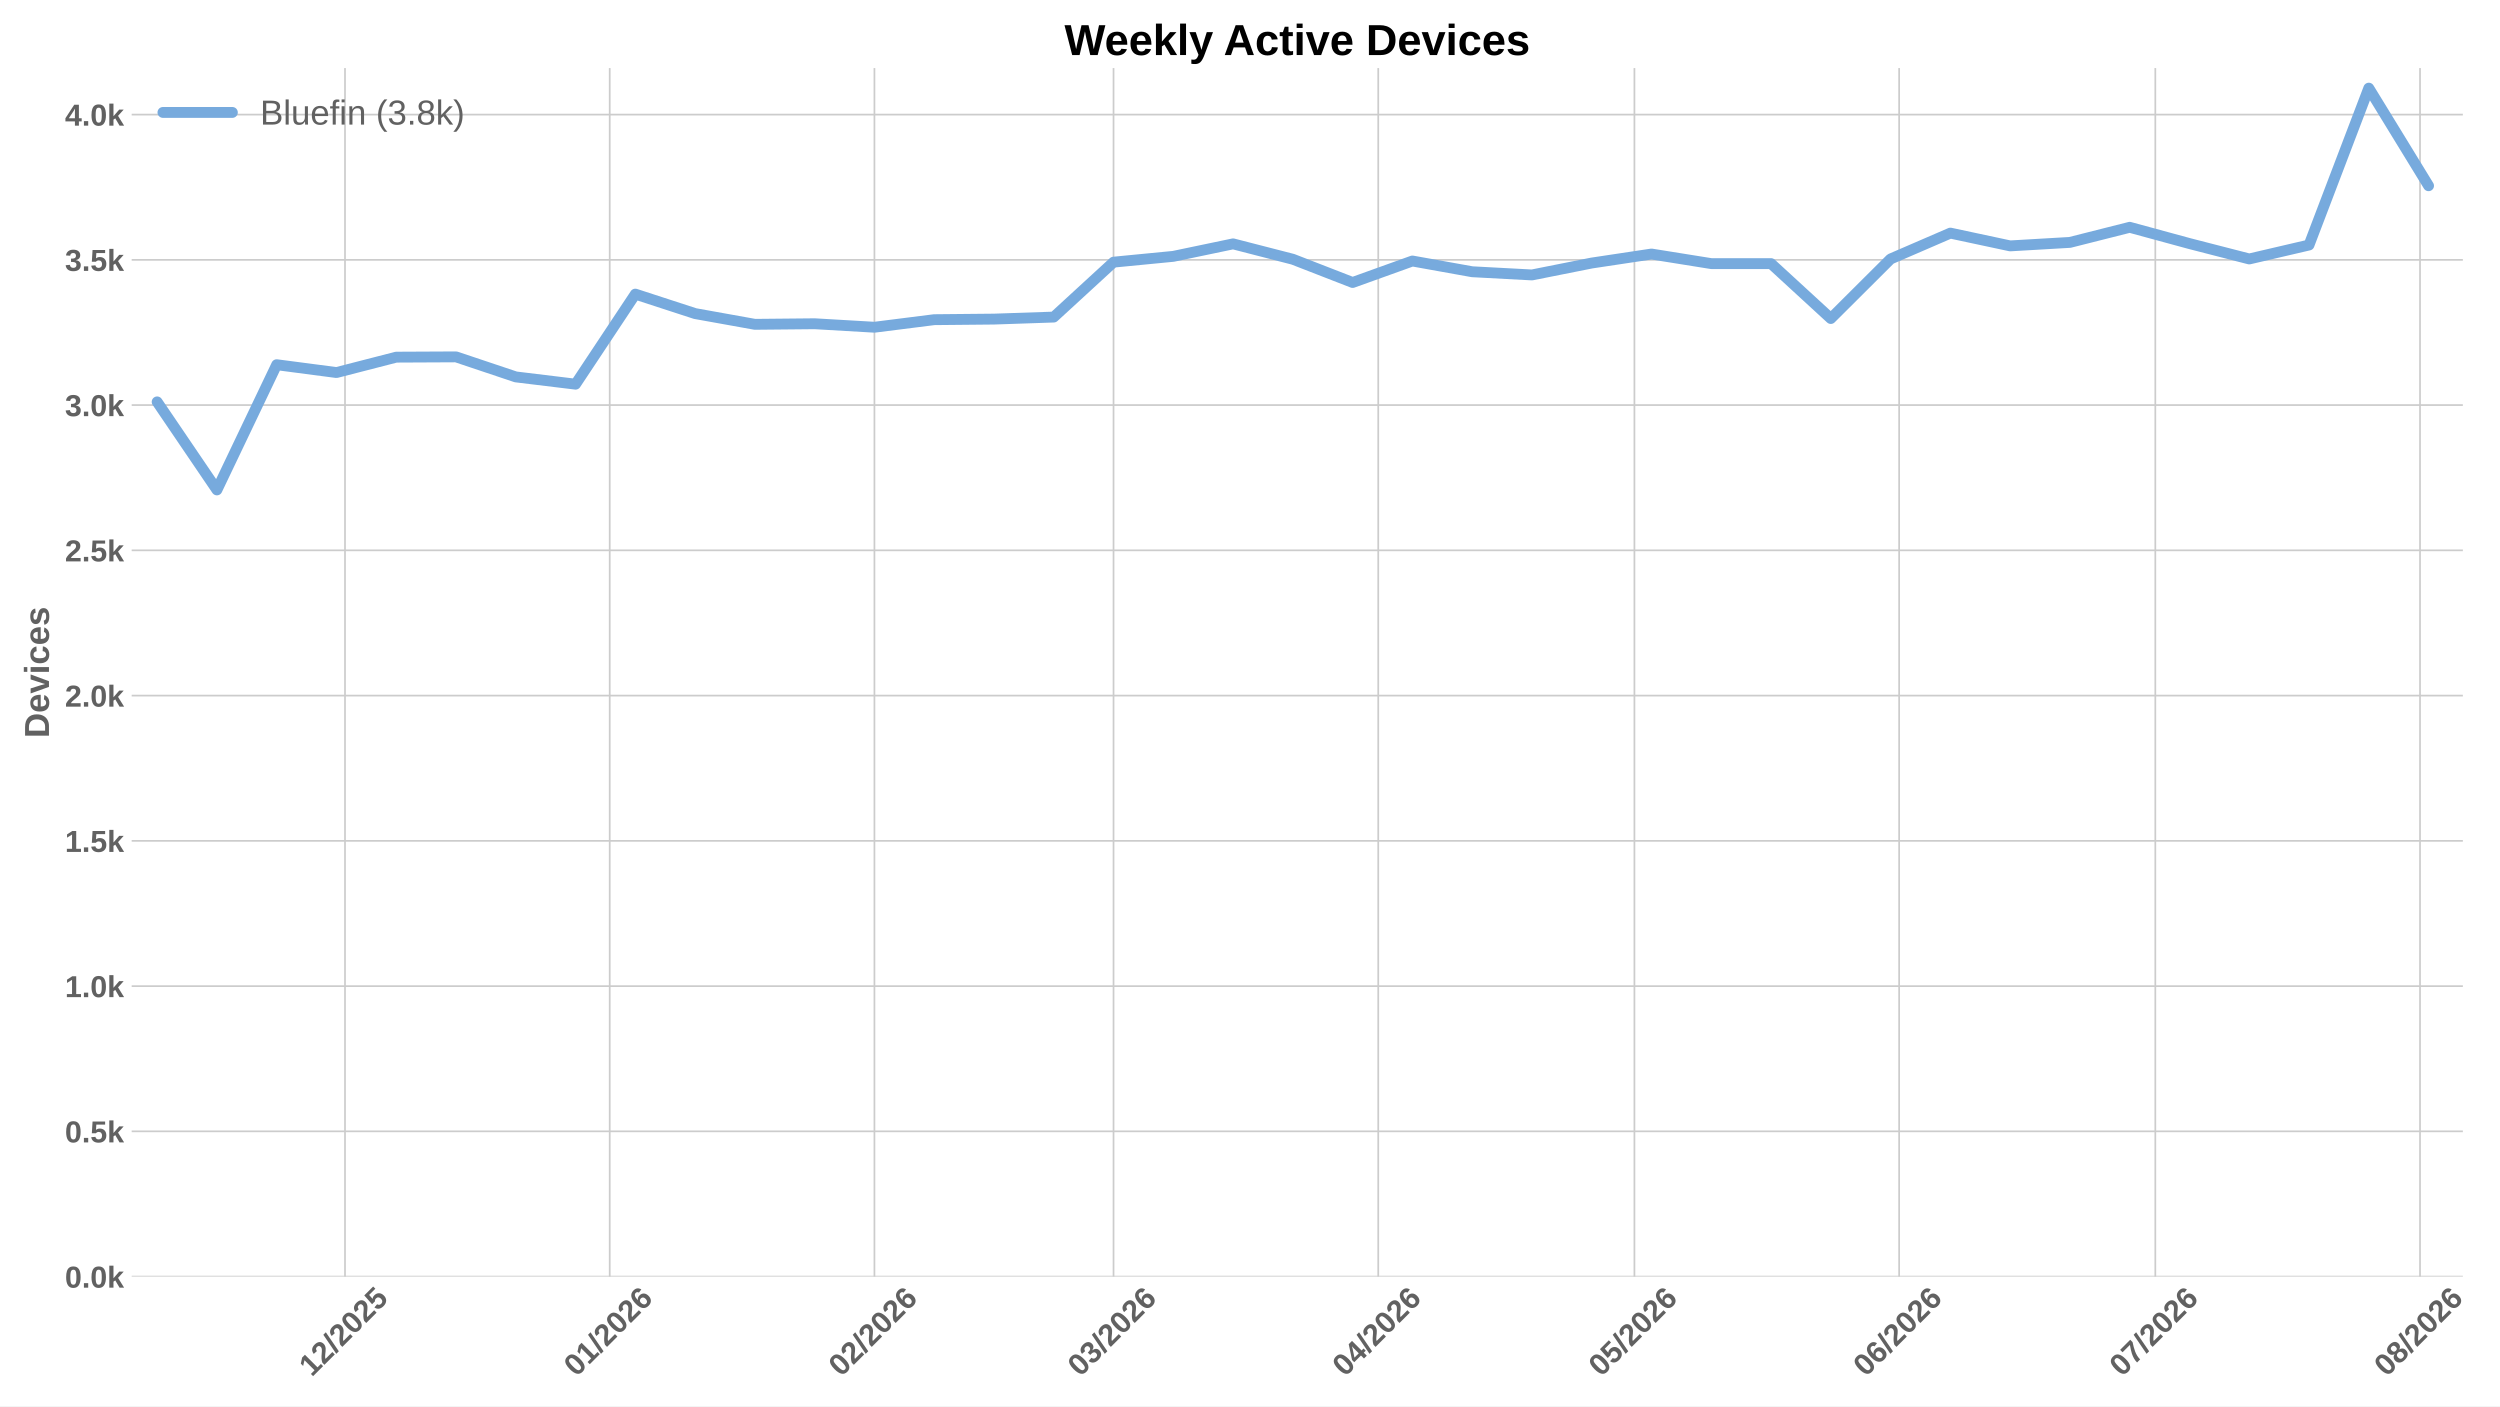
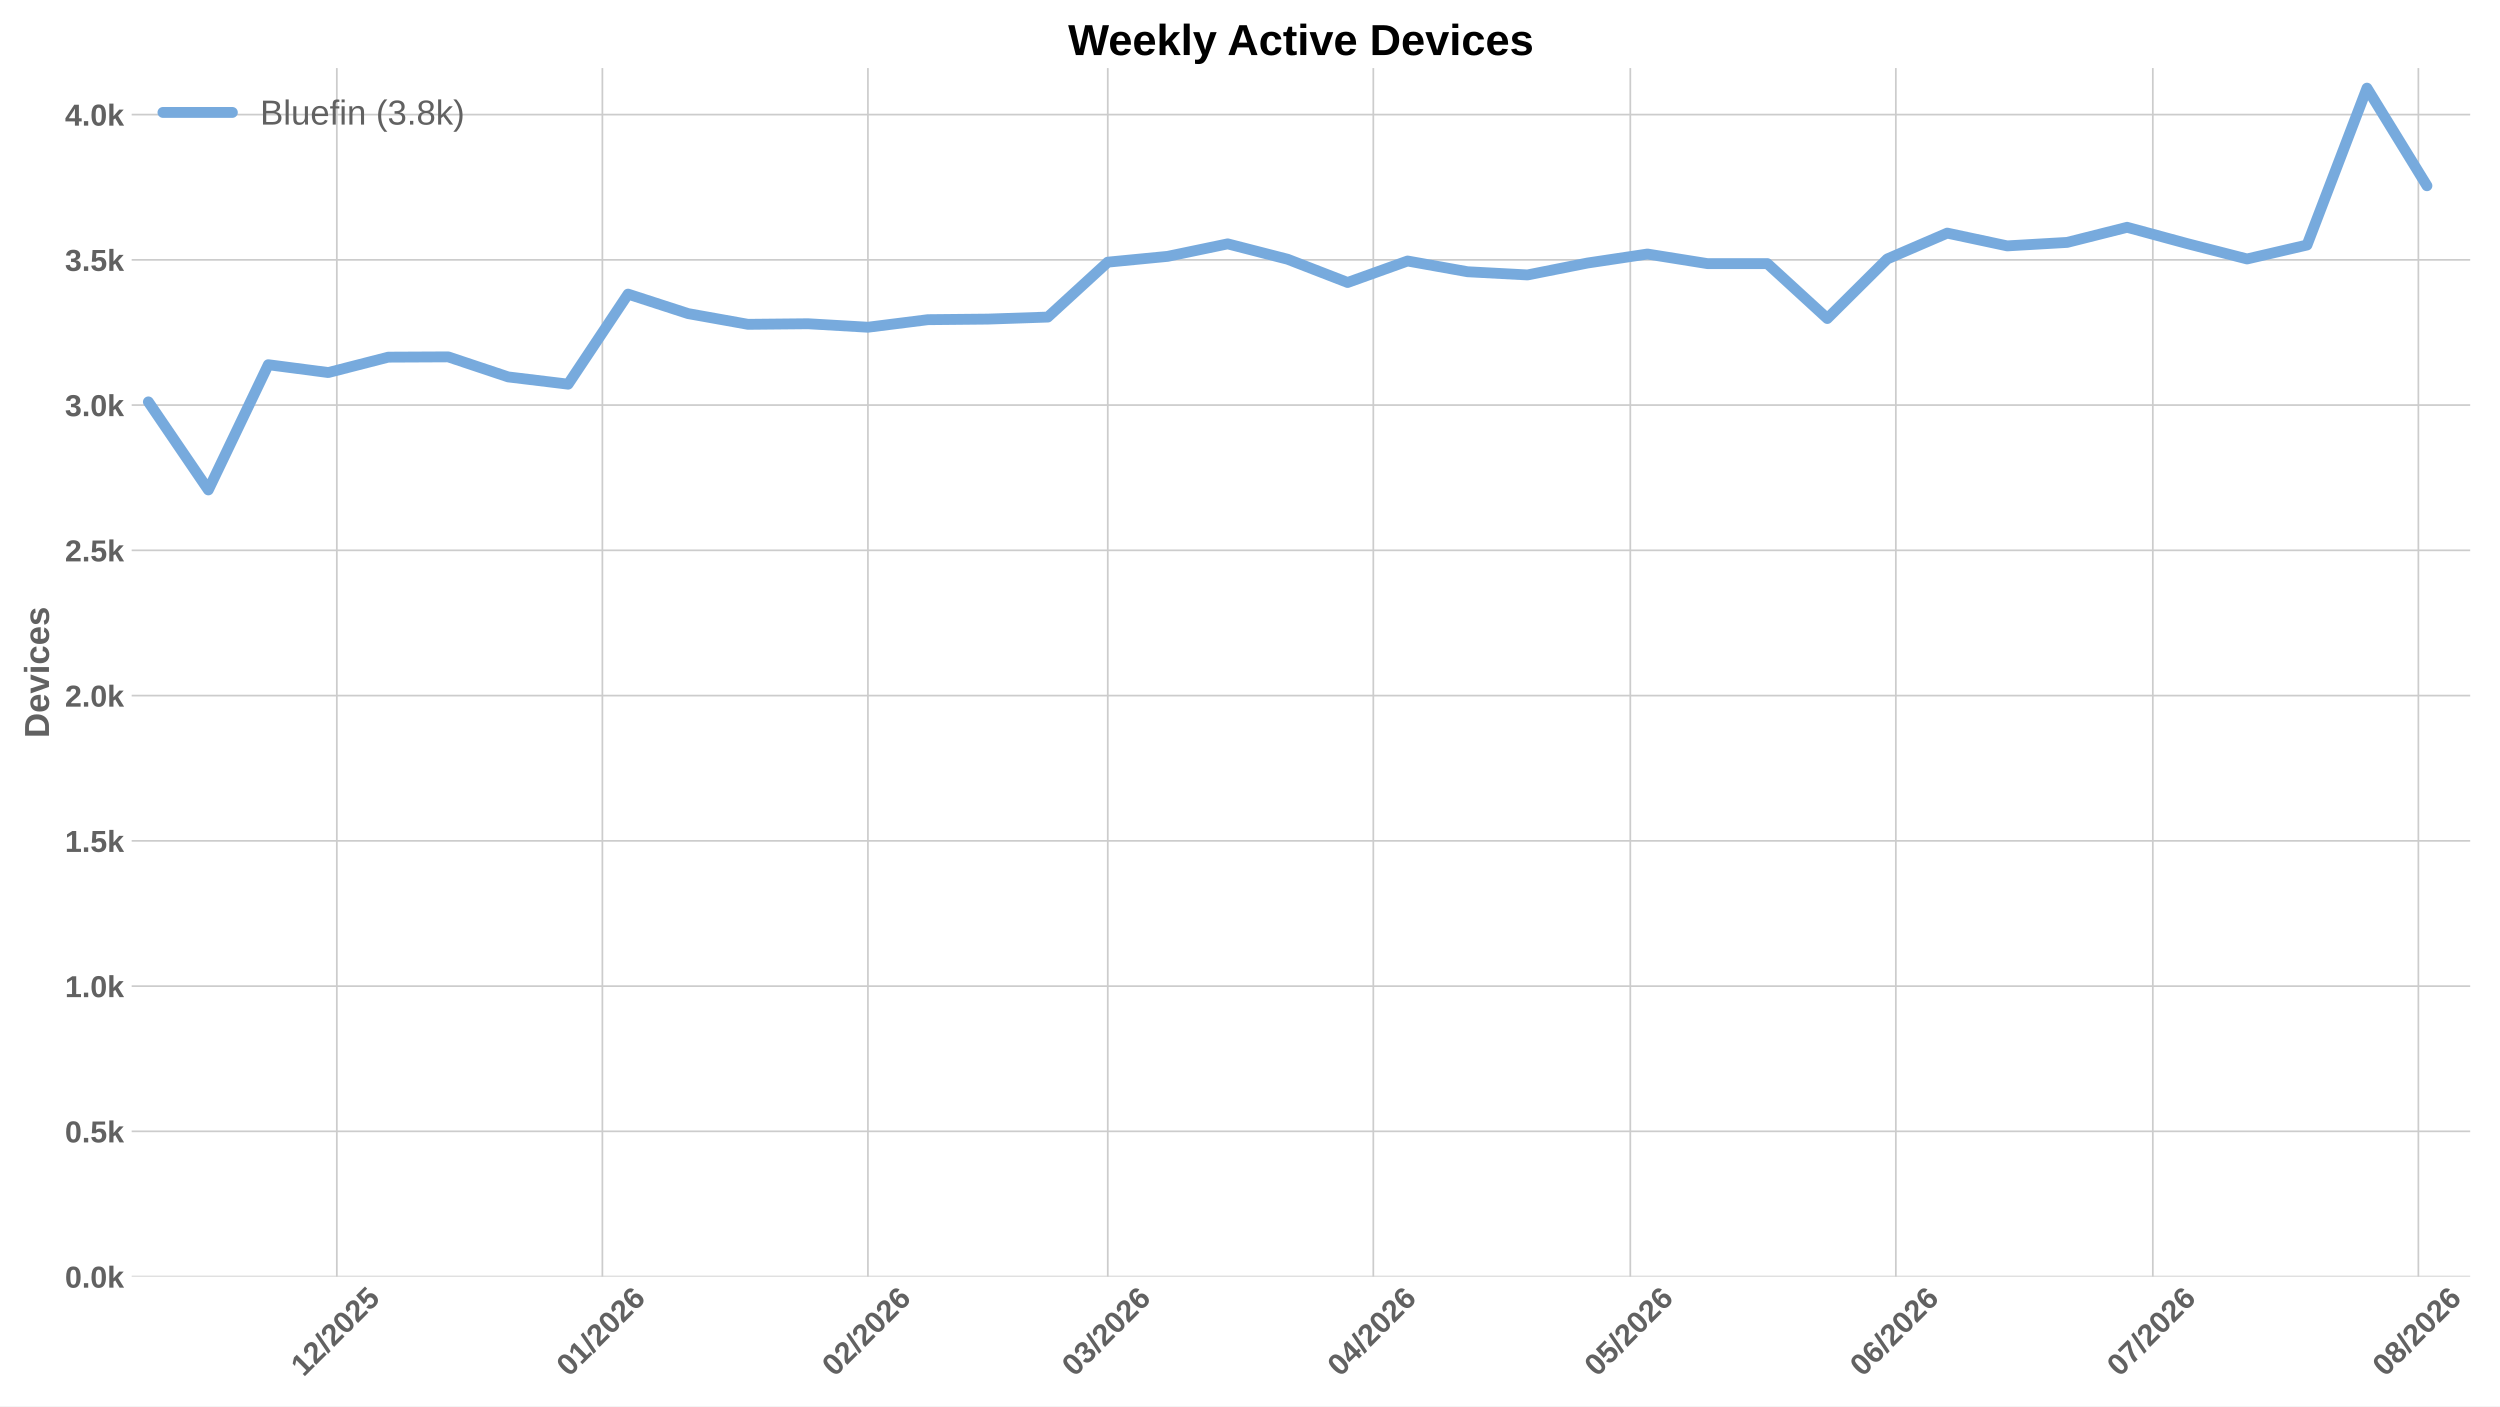
<svg xmlns="http://www.w3.org/2000/svg" xmlns:xlink="http://www.w3.org/1999/xlink" width="1152pt" height="648pt" viewBox="0 0 1152 648" version="1.1">
  <defs>
    <style type="text/css">*{stroke-linejoin: round; stroke-linecap: butt}</style>
  </defs>
  <g id="figure_1">
    <g id="patch_1">
      <path d="M 0 648  L 1152 648  L 1152 0  L 0 0  z " style="fill: #ffffff" />
    </g>
    <g id="axes_1">
      <g id="patch_2">
-         <path d="M 60.676 588.262  L 1134.891 588.262  L 1134.891 31.361  L 60.676 31.361  z " style="fill: #ffffff" />
+         <path d="M 60.676 588.262  L 1138.266 588.262  L 1138.266 31.361  L 60.676 31.361  z " style="fill: #ffffff" />
      </g>
      <g id="matplotlib.axis_1">
        <g id="xtick_1">
          <g id="line2d_1">
-             <path d="M 158.977 588.262  L 158.977 31.361  " clip-path="url(#p4ab7e5b1a8)" style="fill: none; stroke: #cccccc; stroke-width: 0.8; stroke-linecap: round" />
+             <path d="M 155.212 588.262  L 155.212 31.361  " clip-path="url(#pe54b3e2c7f)" style="fill: none; stroke: #cccccc; stroke-width: 0.8; stroke-linecap: round" />
          </g>
          <g id="line2d_2" />
          <g id="text_1">
-             <g style="fill: #616161" transform="translate(143.649 634.7498) rotate(-45) scale(0.14 -0.14)">
+             <g style="fill: #616161" transform="translate(139.8834 634.7498) rotate(-45) scale(0.14 -0.14)">
              <defs>
                <path id="LiberationSans-Bold-14" d="M 403 0  L 403 653  L 1494 653  L 1494 3656  L 438 2997  L 438 3688  L 1541 4403  L 2372 4403  L 2372 653  L 3381 653  L 3381 0  L 403 0  z " transform="scale(0.015625)" />
                <path id="LiberationSans-Bold-15" d="M 222 0  L 222 609  Q 394 988 711 1347  Q 1028 1706 1509 2097  Q 1972 2472 2158 2715  Q 2344 2959 2344 3194  Q 2344 3769 1766 3769  Q 1484 3769 1336 3617  Q 1188 3466 1144 3163  L 259 3213  Q 334 3825 717 4147  Q 1100 4469 1759 4469  Q 2472 4469 2853 4144  Q 3234 3819 3234 3231  Q 3234 2922 3112 2672  Q 2991 2422 2800 2211  Q 2609 2000 2376 1815  Q 2144 1631 1925 1456  Q 1706 1281 1526 1103  Q 1347 925 1259 722  L 3303 722  L 3303 0  L 222 0  z " transform="scale(0.015625)" />
                <path id="LiberationSans-Bold-12" d="M 63 -128  L 972 4638  L 1716 4638  L 822 -128  L 63 -128  z " transform="scale(0.015625)" />
                <path id="LiberationSans-Bold-13" d="M 3297 2203  Q 3297 1088 2914 512  Q 2531 -63 1766 -63  Q 253 -63 253 2203  Q 253 2994 418 3494  Q 584 3994 915 4231  Q 1247 4469 1791 4469  Q 2572 4469 2934 3903  Q 3297 3338 3297 2203  z M 2416 2203  Q 2416 2813 2356 3150  Q 2297 3488 2165 3634  Q 2034 3781 1784 3781  Q 1519 3781 1383 3632  Q 1247 3484 1189 3148  Q 1131 2813 1131 2203  Q 1131 1600 1192 1261  Q 1253 922 1386 775  Q 1519 628 1772 628  Q 2022 628 2158 783  Q 2294 938 2355 1278  Q 2416 1619 2416 2203  z " transform="scale(0.015625)" />
                <path id="LiberationSans-Bold-18" d="M 3381 1466  Q 3381 766 2945 351  Q 2509 -63 1750 -63  Q 1088 -63 689 235  Q 291 534 197 1100  L 1075 1172  Q 1144 891 1319 762  Q 1494 634 1759 634  Q 2088 634 2283 843  Q 2478 1053 2478 1447  Q 2478 1794 2293 2001  Q 2109 2209 1778 2209  Q 1413 2209 1181 1925  L 325 1925  L 478 4403  L 3125 4403  L 3125 3750  L 1275 3750  L 1203 2638  Q 1522 2919 2000 2919  Q 2628 2919 3004 2528  Q 3381 2138 3381 1466  z " transform="scale(0.015625)" />
              </defs>
              <use xlink:href="#LiberationSans-Bold-14" />
              <use xlink:href="#LiberationSans-Bold-15" transform="translate(55.60938 0)" />
              <use xlink:href="#LiberationSans-Bold-12" transform="translate(111.2188 0)" />
              <use xlink:href="#LiberationSans-Bold-15" transform="translate(139 0)" />
              <use xlink:href="#LiberationSans-Bold-13" transform="translate(194.6094 0)" />
              <use xlink:href="#LiberationSans-Bold-15" transform="translate(250.2188 0)" />
              <use xlink:href="#LiberationSans-Bold-18" transform="translate(305.8281 0)" />
            </g>
          </g>
        </g>
        <g id="xtick_2">
          <g id="line2d_3">
-             <path d="M 280.958 588.262  L 280.958 31.361  " clip-path="url(#p4ab7e5b1a8)" style="fill: none; stroke: #cccccc; stroke-width: 0.8; stroke-linecap: round" />
+             <path d="M 277.576 588.262  L 277.576 31.361  " clip-path="url(#pe54b3e2c7f)" style="fill: none; stroke: #cccccc; stroke-width: 0.8; stroke-linecap: round" />
          </g>
          <g id="line2d_4" />
          <g id="text_2">
-             <g style="fill: #616161" transform="translate(265.6295 634.7498) rotate(-45) scale(0.14 -0.14)">
+             <g style="fill: #616161" transform="translate(262.2472 634.7498) rotate(-45) scale(0.14 -0.14)">
              <defs>
                <path id="LiberationSans-Bold-19" d="M 3328 1441  Q 3328 738 2934 337  Q 2541 -63 1847 -63  Q 1069 -63 651 482  Q 234 1028 234 2100  Q 234 3278 657 3873  Q 1081 4469 1869 4469  Q 2428 4469 2751 4222  Q 3075 3975 3209 3456  L 2381 3341  Q 2263 3775 1850 3775  Q 1497 3775 1295 3422  Q 1094 3069 1094 2350  Q 1234 2584 1484 2709  Q 1734 2834 2050 2834  Q 2641 2834 2984 2459  Q 3328 2084 3328 1441  z M 2447 1416  Q 2447 1791 2273 1989  Q 2100 2188 1797 2188  Q 1506 2188 1331 2002  Q 1156 1816 1156 1509  Q 1156 1125 1339 873  Q 1522 622 1819 622  Q 2116 622 2281 833  Q 2447 1044 2447 1416  z " transform="scale(0.015625)" />
              </defs>
              <use xlink:href="#LiberationSans-Bold-13" />
              <use xlink:href="#LiberationSans-Bold-14" transform="translate(55.60938 0)" />
              <use xlink:href="#LiberationSans-Bold-12" transform="translate(111.2188 0)" />
              <use xlink:href="#LiberationSans-Bold-15" transform="translate(139 0)" />
              <use xlink:href="#LiberationSans-Bold-13" transform="translate(194.6094 0)" />
              <use xlink:href="#LiberationSans-Bold-15" transform="translate(250.2188 0)" />
              <use xlink:href="#LiberationSans-Bold-19" transform="translate(305.8281 0)" />
            </g>
          </g>
        </g>
        <g id="xtick_3">
          <g id="line2d_5">
-             <path d="M 402.938 588.262  L 402.938 31.361  " clip-path="url(#p4ab7e5b1a8)" style="fill: none; stroke: #cccccc; stroke-width: 0.8; stroke-linecap: round" />
+             <path d="M 399.939 588.262  L 399.939 31.361  " clip-path="url(#pe54b3e2c7f)" style="fill: none; stroke: #cccccc; stroke-width: 0.8; stroke-linecap: round" />
          </g>
          <g id="line2d_6" />
          <g id="text_3">
-             <g style="fill: #616161" transform="translate(387.6099 634.7498) rotate(-45) scale(0.14 -0.14)">
+             <g style="fill: #616161" transform="translate(384.611 634.7498) rotate(-45) scale(0.14 -0.14)">
              <use xlink:href="#LiberationSans-Bold-13" />
              <use xlink:href="#LiberationSans-Bold-15" transform="translate(55.60938 0)" />
              <use xlink:href="#LiberationSans-Bold-12" transform="translate(111.2188 0)" />
              <use xlink:href="#LiberationSans-Bold-15" transform="translate(139 0)" />
              <use xlink:href="#LiberationSans-Bold-13" transform="translate(194.6094 0)" />
              <use xlink:href="#LiberationSans-Bold-15" transform="translate(250.2188 0)" />
              <use xlink:href="#LiberationSans-Bold-19" transform="translate(305.8281 0)" />
            </g>
          </g>
        </g>
        <g id="xtick_4">
          <g id="line2d_7">
-             <path d="M 513.114 588.262  L 513.114 31.361  " clip-path="url(#p4ab7e5b1a8)" style="fill: none; stroke: #cccccc; stroke-width: 0.8; stroke-linecap: round" />
+             <path d="M 510.462 588.262  L 510.462 31.361  " clip-path="url(#pe54b3e2c7f)" style="fill: none; stroke: #cccccc; stroke-width: 0.8; stroke-linecap: round" />
          </g>
          <g id="line2d_8" />
          <g id="text_4">
-             <g style="fill: #616161" transform="translate(497.7858 634.7498) rotate(-45) scale(0.14 -0.14)">
+             <g style="fill: #616161" transform="translate(495.1331 634.7498) rotate(-45) scale(0.14 -0.14)">
              <defs>
                <path id="LiberationSans-Bold-16" d="M 3328 1222  Q 3328 603 2922 265  Q 2516 -72 1766 -72  Q 1056 -72 637 254  Q 219 581 147 1197  L 1041 1275  Q 1125 641 1763 641  Q 2078 641 2253 797  Q 2428 953 2428 1275  Q 2428 1569 2215 1725  Q 2003 1881 1584 1881  L 1278 1881  L 1278 2591  L 1566 2591  Q 1944 2591 2134 2745  Q 2325 2900 2325 3188  Q 2325 3459 2173 3614  Q 2022 3769 1731 3769  Q 1459 3769 1292 3619  Q 1125 3469 1100 3194  L 222 3256  Q 291 3825 694 4147  Q 1097 4469 1747 4469  Q 2438 4469 2827 4158  Q 3216 3847 3216 3297  Q 3216 2884 2973 2618  Q 2731 2353 2275 2266  L 2275 2253  Q 2781 2194 3054 1920  Q 3328 1647 3328 1222  z " transform="scale(0.015625)" />
              </defs>
              <use xlink:href="#LiberationSans-Bold-13" />
              <use xlink:href="#LiberationSans-Bold-16" transform="translate(55.60938 0)" />
              <use xlink:href="#LiberationSans-Bold-12" transform="translate(111.2188 0)" />
              <use xlink:href="#LiberationSans-Bold-15" transform="translate(139 0)" />
              <use xlink:href="#LiberationSans-Bold-13" transform="translate(194.6094 0)" />
              <use xlink:href="#LiberationSans-Bold-15" transform="translate(250.2188 0)" />
              <use xlink:href="#LiberationSans-Bold-19" transform="translate(305.8281 0)" />
            </g>
          </g>
        </g>
        <g id="xtick_5">
          <g id="line2d_9">
-             <path d="M 635.095 588.262  L 635.095 31.361  " clip-path="url(#p4ab7e5b1a8)" style="fill: none; stroke: #cccccc; stroke-width: 0.8; stroke-linecap: round" />
+             <path d="M 632.825 588.262  L 632.825 31.361  " clip-path="url(#pe54b3e2c7f)" style="fill: none; stroke: #cccccc; stroke-width: 0.8; stroke-linecap: round" />
          </g>
          <g id="line2d_10" />
          <g id="text_5">
-             <g style="fill: #616161" transform="translate(619.7663 634.7498) rotate(-45) scale(0.14 -0.14)">
+             <g style="fill: #616161" transform="translate(617.4969 634.7498) rotate(-45) scale(0.14 -0.14)">
              <defs>
                <path id="LiberationSans-Bold-17" d="M 2938 897  L 2938 0  L 2100 0  L 2100 897  L 97 897  L 97 1556  L 1956 4403  L 2938 4403  L 2938 1550  L 3525 1550  L 3525 897  L 2938 897  z M 2100 2991  Q 2100 3159 2111 3356  Q 2122 3553 2128 3609  Q 2047 3434 1834 3103  L 813 1550  L 2100 1550  L 2100 2991  z " transform="scale(0.015625)" />
              </defs>
              <use xlink:href="#LiberationSans-Bold-13" />
              <use xlink:href="#LiberationSans-Bold-17" transform="translate(55.60938 0)" />
              <use xlink:href="#LiberationSans-Bold-12" transform="translate(111.2188 0)" />
              <use xlink:href="#LiberationSans-Bold-15" transform="translate(139 0)" />
              <use xlink:href="#LiberationSans-Bold-13" transform="translate(194.6094 0)" />
              <use xlink:href="#LiberationSans-Bold-15" transform="translate(250.2188 0)" />
              <use xlink:href="#LiberationSans-Bold-19" transform="translate(305.8281 0)" />
            </g>
          </g>
        </g>
        <g id="xtick_6">
          <g id="line2d_11">
-             <path d="M 753.14 588.262  L 753.14 31.361  " clip-path="url(#p4ab7e5b1a8)" style="fill: none; stroke: #cccccc; stroke-width: 0.8; stroke-linecap: round" />
+             <path d="M 751.242 588.262  L 751.242 31.361  " clip-path="url(#pe54b3e2c7f)" style="fill: none; stroke: #cccccc; stroke-width: 0.8; stroke-linecap: round" />
          </g>
          <g id="line2d_12" />
          <g id="text_6">
-             <g style="fill: #616161" transform="translate(737.8119 634.7498) rotate(-45) scale(0.14 -0.14)">
+             <g style="fill: #616161" transform="translate(735.9135 634.7498) rotate(-45) scale(0.14 -0.14)">
              <use xlink:href="#LiberationSans-Bold-13" />
              <use xlink:href="#LiberationSans-Bold-18" transform="translate(55.60938 0)" />
              <use xlink:href="#LiberationSans-Bold-12" transform="translate(111.2188 0)" />
              <use xlink:href="#LiberationSans-Bold-15" transform="translate(139 0)" />
              <use xlink:href="#LiberationSans-Bold-13" transform="translate(194.6094 0)" />
              <use xlink:href="#LiberationSans-Bold-15" transform="translate(250.2188 0)" />
              <use xlink:href="#LiberationSans-Bold-19" transform="translate(305.8281 0)" />
            </g>
          </g>
        </g>
        <g id="xtick_7">
          <g id="line2d_13">
-             <path d="M 875.121 588.262  L 875.121 31.361  " clip-path="url(#p4ab7e5b1a8)" style="fill: none; stroke: #cccccc; stroke-width: 0.8; stroke-linecap: round" />
+             <path d="M 873.606 588.262  L 873.606 31.361  " clip-path="url(#pe54b3e2c7f)" style="fill: none; stroke: #cccccc; stroke-width: 0.8; stroke-linecap: round" />
          </g>
          <g id="line2d_14" />
          <g id="text_7">
-             <g style="fill: #616161" transform="translate(859.7923 634.7498) rotate(-45) scale(0.14 -0.14)">
+             <g style="fill: #616161" transform="translate(858.2773 634.7498) rotate(-45) scale(0.14 -0.14)">
              <use xlink:href="#LiberationSans-Bold-13" />
              <use xlink:href="#LiberationSans-Bold-19" transform="translate(55.60938 0)" />
              <use xlink:href="#LiberationSans-Bold-12" transform="translate(111.2188 0)" />
              <use xlink:href="#LiberationSans-Bold-15" transform="translate(139 0)" />
              <use xlink:href="#LiberationSans-Bold-13" transform="translate(194.6094 0)" />
              <use xlink:href="#LiberationSans-Bold-15" transform="translate(250.2188 0)" />
              <use xlink:href="#LiberationSans-Bold-19" transform="translate(305.8281 0)" />
            </g>
          </g>
        </g>
        <g id="xtick_8">
          <g id="line2d_15">
-             <path d="M 993.166 588.262  L 993.166 31.361  " clip-path="url(#p4ab7e5b1a8)" style="fill: none; stroke: #cccccc; stroke-width: 0.8; stroke-linecap: round" />
+             <path d="M 992.022 588.262  L 992.022 31.361  " clip-path="url(#pe54b3e2c7f)" style="fill: none; stroke: #cccccc; stroke-width: 0.8; stroke-linecap: round" />
          </g>
          <g id="line2d_16" />
          <g id="text_8">
-             <g style="fill: #616161" transform="translate(977.8379 634.7498) rotate(-45) scale(0.14 -0.14)">
+             <g style="fill: #616161" transform="translate(976.6938 634.7498) rotate(-45) scale(0.14 -0.14)">
              <defs>
                <path id="LiberationSans-Bold-1a" d="M 3278 3706  Q 2981 3238 2717 2797  Q 2453 2356 2256 1911  Q 2059 1466 1945 995  Q 1831 525 1831 0  L 916 0  Q 916 550 1059 1064  Q 1203 1578 1475 2111  Q 1747 2644 2463 3681  L 275 3681  L 275 4403  L 3278 4403  L 3278 3706  z " transform="scale(0.015625)" />
              </defs>
              <use xlink:href="#LiberationSans-Bold-13" />
              <use xlink:href="#LiberationSans-Bold-1a" transform="translate(55.60938 0)" />
              <use xlink:href="#LiberationSans-Bold-12" transform="translate(111.2188 0)" />
              <use xlink:href="#LiberationSans-Bold-15" transform="translate(139 0)" />
              <use xlink:href="#LiberationSans-Bold-13" transform="translate(194.6094 0)" />
              <use xlink:href="#LiberationSans-Bold-15" transform="translate(250.2188 0)" />
              <use xlink:href="#LiberationSans-Bold-19" transform="translate(305.8281 0)" />
            </g>
          </g>
        </g>
        <g id="xtick_9">
          <g id="line2d_17">
-             <path d="M 1115.147 588.262  L 1115.147 31.361  " clip-path="url(#p4ab7e5b1a8)" style="fill: none; stroke: #cccccc; stroke-width: 0.8; stroke-linecap: round" />
+             <path d="M 1114.386 588.262  L 1114.386 31.361  " clip-path="url(#pe54b3e2c7f)" style="fill: none; stroke: #cccccc; stroke-width: 0.8; stroke-linecap: round" />
          </g>
          <g id="line2d_18" />
          <g id="text_9">
-             <g style="fill: #616161" transform="translate(1099.818 634.7498) rotate(-45) scale(0.14 -0.14)">
+             <g style="fill: #616161" transform="translate(1099.058 634.7498) rotate(-45) scale(0.14 -0.14)">
              <defs>
                <path id="LiberationSans-Bold-1b" d="M 3363 1241  Q 3363 622 2953 279  Q 2544 -63 1784 -63  Q 1031 -63 617 278  Q 203 619 203 1234  Q 203 1656 447 1945  Q 691 2234 1100 2303  L 1100 2316  Q 744 2394 525 2669  Q 306 2944 306 3303  Q 306 3844 689 4156  Q 1072 4469 1772 4469  Q 2488 4469 2870 4164  Q 3253 3859 3253 3297  Q 3253 2938 3036 2666  Q 2819 2394 2453 2322  L 2453 2309  Q 2878 2241 3120 1961  Q 3363 1681 3363 1241  z M 2350 3250  Q 2350 3563 2206 3708  Q 2063 3853 1772 3853  Q 1203 3853 1203 3250  Q 1203 2619 1778 2619  Q 2066 2619 2208 2766  Q 2350 2913 2350 3250  z M 2453 1313  Q 2453 2003 1766 2003  Q 1447 2003 1276 1822  Q 1106 1641 1106 1300  Q 1106 913 1275 734  Q 1444 556 1791 556  Q 2131 556 2292 734  Q 2453 913 2453 1313  z " transform="scale(0.015625)" />
              </defs>
              <use xlink:href="#LiberationSans-Bold-13" />
              <use xlink:href="#LiberationSans-Bold-1b" transform="translate(55.60938 0)" />
              <use xlink:href="#LiberationSans-Bold-12" transform="translate(111.2188 0)" />
              <use xlink:href="#LiberationSans-Bold-15" transform="translate(139 0)" />
              <use xlink:href="#LiberationSans-Bold-13" transform="translate(194.6094 0)" />
              <use xlink:href="#LiberationSans-Bold-15" transform="translate(250.2188 0)" />
              <use xlink:href="#LiberationSans-Bold-19" transform="translate(305.8281 0)" />
            </g>
          </g>
        </g>
      </g>
      <g id="matplotlib.axis_2">
        <g id="ytick_1">
          <g id="line2d_19">
-             <path d="M 60.676 588.262  L 1134.891 588.262  " clip-path="url(#p4ab7e5b1a8)" style="fill: none; stroke: #cccccc; stroke-width: 0.8; stroke-linecap: round" />
+             <path d="M 60.676 588.262  L 1138.266 588.262  " clip-path="url(#pe54b3e2c7f)" style="fill: none; stroke: #cccccc; stroke-width: 0.8; stroke-linecap: round" />
          </g>
          <g id="line2d_20" />
          <g id="text_10">
            <g style="fill: #616161" transform="translate(29.93031 593.3584) scale(0.14 -0.14)">
              <defs>
                <path id="LiberationSans-Bold-11" d="M 434 0  L 434 953  L 1338 953  L 1338 0  L 434 0  z " transform="scale(0.015625)" />
                <path id="LiberationSans-Bold-4e" d="M 2606 0  L 1703 1531  L 1325 1269  L 1325 0  L 447 0  L 447 4638  L 1325 4638  L 1325 1981  L 2531 3381  L 3475 3381  L 2288 2063  L 3566 0  L 2606 0  z " transform="scale(0.015625)" />
              </defs>
              <use xlink:href="#LiberationSans-Bold-13" />
              <use xlink:href="#LiberationSans-Bold-11" transform="translate(55.60938 0)" />
              <use xlink:href="#LiberationSans-Bold-13" transform="translate(83.39062 0)" />
              <use xlink:href="#LiberationSans-Bold-4e" transform="translate(139 0)" />
            </g>
          </g>
        </g>
        <g id="ytick_2">
          <g id="line2d_21">
-             <path d="M 60.676 521.329  L 1134.891 521.329  " clip-path="url(#p4ab7e5b1a8)" style="fill: none; stroke: #cccccc; stroke-width: 0.8; stroke-linecap: round" />
+             <path d="M 60.676 521.329  L 1138.266 521.329  " clip-path="url(#pe54b3e2c7f)" style="fill: none; stroke: #cccccc; stroke-width: 0.8; stroke-linecap: round" />
          </g>
          <g id="line2d_22" />
          <g id="text_11">
            <g style="fill: #616161" transform="translate(29.93031 526.4256) scale(0.14 -0.14)">
              <use xlink:href="#LiberationSans-Bold-13" />
              <use xlink:href="#LiberationSans-Bold-11" transform="translate(55.60938 0)" />
              <use xlink:href="#LiberationSans-Bold-18" transform="translate(83.39062 0)" />
              <use xlink:href="#LiberationSans-Bold-4e" transform="translate(139 0)" />
            </g>
          </g>
        </g>
        <g id="ytick_3">
          <g id="line2d_23">
-             <path d="M 60.676 454.396  L 1134.891 454.396  " clip-path="url(#p4ab7e5b1a8)" style="fill: none; stroke: #cccccc; stroke-width: 0.8; stroke-linecap: round" />
+             <path d="M 60.676 454.396  L 1138.266 454.396  " clip-path="url(#pe54b3e2c7f)" style="fill: none; stroke: #cccccc; stroke-width: 0.8; stroke-linecap: round" />
          </g>
          <g id="line2d_24" />
          <g id="text_12">
            <g style="fill: #616161" transform="translate(29.93031 459.4927) scale(0.14 -0.14)">
              <use xlink:href="#LiberationSans-Bold-14" />
              <use xlink:href="#LiberationSans-Bold-11" transform="translate(55.60938 0)" />
              <use xlink:href="#LiberationSans-Bold-13" transform="translate(83.39062 0)" />
              <use xlink:href="#LiberationSans-Bold-4e" transform="translate(139 0)" />
            </g>
          </g>
        </g>
        <g id="ytick_4">
          <g id="line2d_25">
-             <path d="M 60.676 387.464  L 1134.891 387.464  " clip-path="url(#p4ab7e5b1a8)" style="fill: none; stroke: #cccccc; stroke-width: 0.8; stroke-linecap: round" />
+             <path d="M 60.676 387.464  L 1138.266 387.464  " clip-path="url(#pe54b3e2c7f)" style="fill: none; stroke: #cccccc; stroke-width: 0.8; stroke-linecap: round" />
          </g>
          <g id="line2d_26" />
          <g id="text_13">
            <g style="fill: #616161" transform="translate(29.93031 392.5598) scale(0.14 -0.14)">
              <use xlink:href="#LiberationSans-Bold-14" />
              <use xlink:href="#LiberationSans-Bold-11" transform="translate(55.60938 0)" />
              <use xlink:href="#LiberationSans-Bold-18" transform="translate(83.39062 0)" />
              <use xlink:href="#LiberationSans-Bold-4e" transform="translate(139 0)" />
            </g>
          </g>
        </g>
        <g id="ytick_5">
          <g id="line2d_27">
-             <path d="M 60.676 320.531  L 1134.891 320.531  " clip-path="url(#p4ab7e5b1a8)" style="fill: none; stroke: #cccccc; stroke-width: 0.8; stroke-linecap: round" />
+             <path d="M 60.676 320.531  L 1138.266 320.531  " clip-path="url(#pe54b3e2c7f)" style="fill: none; stroke: #cccccc; stroke-width: 0.8; stroke-linecap: round" />
          </g>
          <g id="line2d_28" />
          <g id="text_14">
            <g style="fill: #616161" transform="translate(29.93031 325.6269) scale(0.14 -0.14)">
              <use xlink:href="#LiberationSans-Bold-15" />
              <use xlink:href="#LiberationSans-Bold-11" transform="translate(55.60938 0)" />
              <use xlink:href="#LiberationSans-Bold-13" transform="translate(83.39062 0)" />
              <use xlink:href="#LiberationSans-Bold-4e" transform="translate(139 0)" />
            </g>
          </g>
        </g>
        <g id="ytick_6">
          <g id="line2d_29">
-             <path d="M 60.676 253.598  L 1134.891 253.598  " clip-path="url(#p4ab7e5b1a8)" style="fill: none; stroke: #cccccc; stroke-width: 0.8; stroke-linecap: round" />
+             <path d="M 60.676 253.598  L 1138.266 253.598  " clip-path="url(#pe54b3e2c7f)" style="fill: none; stroke: #cccccc; stroke-width: 0.8; stroke-linecap: round" />
          </g>
          <g id="line2d_30" />
          <g id="text_15">
            <g style="fill: #616161" transform="translate(29.93031 258.694) scale(0.14 -0.14)">
              <use xlink:href="#LiberationSans-Bold-15" />
              <use xlink:href="#LiberationSans-Bold-11" transform="translate(55.60938 0)" />
              <use xlink:href="#LiberationSans-Bold-18" transform="translate(83.39062 0)" />
              <use xlink:href="#LiberationSans-Bold-4e" transform="translate(139 0)" />
            </g>
          </g>
        </g>
        <g id="ytick_7">
          <g id="line2d_31">
-             <path d="M 60.676 186.665  L 1134.891 186.665  " clip-path="url(#p4ab7e5b1a8)" style="fill: none; stroke: #cccccc; stroke-width: 0.8; stroke-linecap: round" />
+             <path d="M 60.676 186.665  L 1138.266 186.665  " clip-path="url(#pe54b3e2c7f)" style="fill: none; stroke: #cccccc; stroke-width: 0.8; stroke-linecap: round" />
          </g>
          <g id="line2d_32" />
          <g id="text_16">
            <g style="fill: #616161" transform="translate(29.93031 191.7611) scale(0.14 -0.14)">
              <use xlink:href="#LiberationSans-Bold-16" />
              <use xlink:href="#LiberationSans-Bold-11" transform="translate(55.60938 0)" />
              <use xlink:href="#LiberationSans-Bold-13" transform="translate(83.39062 0)" />
              <use xlink:href="#LiberationSans-Bold-4e" transform="translate(139 0)" />
            </g>
          </g>
        </g>
        <g id="ytick_8">
          <g id="line2d_33">
-             <path d="M 60.676 119.732  L 1134.891 119.732  " clip-path="url(#p4ab7e5b1a8)" style="fill: none; stroke: #cccccc; stroke-width: 0.8; stroke-linecap: round" />
+             <path d="M 60.676 119.732  L 1138.266 119.732  " clip-path="url(#pe54b3e2c7f)" style="fill: none; stroke: #cccccc; stroke-width: 0.8; stroke-linecap: round" />
          </g>
          <g id="line2d_34" />
          <g id="text_17">
            <g style="fill: #616161" transform="translate(29.93031 124.8282) scale(0.14 -0.14)">
              <use xlink:href="#LiberationSans-Bold-16" />
              <use xlink:href="#LiberationSans-Bold-11" transform="translate(55.60938 0)" />
              <use xlink:href="#LiberationSans-Bold-18" transform="translate(83.39062 0)" />
              <use xlink:href="#LiberationSans-Bold-4e" transform="translate(139 0)" />
            </g>
          </g>
        </g>
        <g id="ytick_9">
          <g id="line2d_35">
-             <path d="M 60.676 52.799  L 1134.891 52.799  " clip-path="url(#p4ab7e5b1a8)" style="fill: none; stroke: #cccccc; stroke-width: 0.8; stroke-linecap: round" />
+             <path d="M 60.676 52.799  L 1138.266 52.799  " clip-path="url(#pe54b3e2c7f)" style="fill: none; stroke: #cccccc; stroke-width: 0.8; stroke-linecap: round" />
          </g>
          <g id="line2d_36" />
          <g id="text_18">
            <g style="fill: #616161" transform="translate(29.93031 57.89534) scale(0.14 -0.14)">
              <use xlink:href="#LiberationSans-Bold-17" />
              <use xlink:href="#LiberationSans-Bold-11" transform="translate(55.60938 0)" />
              <use xlink:href="#LiberationSans-Bold-13" transform="translate(83.39062 0)" />
              <use xlink:href="#LiberationSans-Bold-4e" transform="translate(139 0)" />
            </g>
          </g>
        </g>
        <g id="text_19">
          <g style="fill: #616161" transform="translate(22.56312 340.0552) rotate(-90) scale(0.16 -0.16)">
            <defs>
              <path id="LiberationSans-Bold-27" d="M 4353 2234  Q 4353 1553 4086 1045  Q 3819 538 3330 269  Q 2841 0 2209 0  L 428 0  L 428 4403  L 2022 4403  Q 3134 4403 3743 3842  Q 4353 3281 4353 2234  z M 3425 2234  Q 3425 2944 3056 3317  Q 2688 3691 2003 3691  L 1350 3691  L 1350 713  L 2131 713  Q 2725 713 3075 1122  Q 3425 1531 3425 2234  z " transform="scale(0.015625)" />
              <path id="LiberationSans-Bold-48" d="M 1831 -63  Q 1069 -63 659 389  Q 250 841 250 1706  Q 250 2544 665 2994  Q 1081 3444 1844 3444  Q 2572 3444 2956 2961  Q 3341 2478 3341 1547  L 3341 1522  L 1172 1522  Q 1172 1028 1355 776  Q 1538 525 1875 525  Q 2341 525 2463 928  L 3291 856  Q 2931 -63 1831 -63  z M 1831 2891  Q 1522 2891 1355 2675  Q 1188 2459 1178 2072  L 2491 2072  Q 2466 2481 2294 2686  Q 2122 2891 1831 2891  z " transform="scale(0.015625)" />
              <path id="LiberationSans-Bold-59" d="M 2284 0  L 1234 0  L 25 3381  L 953 3381  L 1544 1491  Q 1591 1334 1766 709  Q 1797 838 1894 1159  Q 1991 1481 2613 3381  L 3531 3381  L 2284 0  z " transform="scale(0.015625)" />
              <path id="LiberationSans-Bold-4c" d="M 447 3991  L 447 4638  L 1325 4638  L 1325 3991  L 447 3991  z M 447 0  L 447 3381  L 1325 3381  L 1325 0  L 447 0  z " transform="scale(0.015625)" />
              <path id="LiberationSans-Bold-46" d="M 1856 -63  Q 1088 -63 669 395  Q 250 853 250 1672  Q 250 2509 672 2976  Q 1094 3444 1869 3444  Q 2466 3444 2856 3144  Q 3247 2844 3347 2316  L 2463 2272  Q 2425 2531 2275 2686  Q 2125 2841 1850 2841  Q 1172 2841 1172 1706  Q 1172 538 1863 538  Q 2113 538 2281 695  Q 2450 853 2491 1166  L 3372 1125  Q 3325 778 3123 506  Q 2922 234 2594 85  Q 2266 -63 1856 -63  z " transform="scale(0.015625)" />
              <path id="LiberationSans-Bold-56" d="M 3297 988  Q 3297 497 2895 217  Q 2494 -63 1784 -63  Q 1088 -63 717 157  Q 347 378 225 844  L 997 959  Q 1063 719 1223 619  Q 1384 519 1784 519  Q 2153 519 2322 612  Q 2491 706 2491 906  Q 2491 1069 2355 1164  Q 2219 1259 1894 1325  Q 1150 1472 890 1598  Q 631 1725 495 1926  Q 359 2128 359 2422  Q 359 2906 732 3176  Q 1106 3447 1791 3447  Q 2394 3447 2761 3212  Q 3128 2978 3219 2534  L 2441 2453  Q 2403 2659 2256 2761  Q 2109 2863 1791 2863  Q 1478 2863 1322 2783  Q 1166 2703 1166 2516  Q 1166 2369 1286 2283  Q 1406 2197 1691 2141  Q 2088 2059 2395 1973  Q 2703 1888 2889 1769  Q 3075 1650 3186 1464  Q 3297 1278 3297 988  z " transform="scale(0.015625)" />
            </defs>
            <use xlink:href="#LiberationSans-Bold-27" />
            <use xlink:href="#LiberationSans-Bold-48" transform="translate(72.21875 0)" />
            <use xlink:href="#LiberationSans-Bold-59" transform="translate(127.8281 0)" />
            <use xlink:href="#LiberationSans-Bold-4c" transform="translate(183.4375 0)" />
            <use xlink:href="#LiberationSans-Bold-46" transform="translate(211.2188 0)" />
            <use xlink:href="#LiberationSans-Bold-48" transform="translate(266.8281 0)" />
            <use xlink:href="#LiberationSans-Bold-56" transform="translate(322.4375 0)" />
          </g>
        </g>
      </g>
      <g id="line2d_37">
-         <path d="M 72.411 185.192  L 99.955 225.754  L 127.499 168.058  L 155.043 171.672  L 182.587 164.577  L 210.13 164.443  L 237.674 173.68  L 265.218 177.027  L 292.762 135.528  L 320.306 144.497  L 347.85 149.45  L 375.394 149.183  L 402.938 150.789  L 430.482 147.308  L 458.026 147.041  L 485.57 146.104  L 513.114 120.803  L 540.658 118.126  L 568.202 112.369  L 595.746 119.464  L 623.29 130.174  L 650.834 120.268  L 678.378 125.221  L 705.922 126.693  L 733.466 121.205  L 761.01 117.055  L 788.554 121.472  L 816.098 121.472  L 843.642 146.773  L 871.186 119.33  L 898.73 107.416  L 926.274 113.306  L 953.818 111.7  L 981.362 104.739  L 1008.906 112.236  L 1036.45 119.33  L 1063.994 112.905  L 1091.538 40.617  L 1119.082 85.596  " clip-path="url(#p4ab7e5b1a8)" style="fill: none; stroke: #77aadd; stroke-width: 5; stroke-linecap: round" />
+         <path d="M 68.373 185.192  L 96.004 225.754  L 123.634 168.058  L 151.265 171.672  L 178.895 164.577  L 206.526 164.443  L 234.156 173.68  L 261.787 177.027  L 289.417 135.528  L 317.048 144.497  L 344.678 149.45  L 372.309 149.183  L 399.939 150.789  L 427.57 147.308  L 455.2 147.041  L 482.831 146.104  L 510.462 120.803  L 538.092 118.126  L 565.723 112.369  L 593.353 119.464  L 620.984 130.174  L 648.614 120.268  L 676.245 125.221  L 703.875 126.693  L 731.506 121.205  L 759.136 117.055  L 786.767 121.472  L 814.397 121.472  L 842.028 146.773  L 869.658 119.33  L 897.289 107.416  L 924.919 113.306  L 952.55 111.7  L 980.181 104.739  L 1007.811 112.236  L 1035.442 119.33  L 1063.072 112.905  L 1090.703 40.617  L 1118.333 85.596  " clip-path="url(#pe54b3e2c7f)" style="fill: none; stroke: #77aadd; stroke-width: 5; stroke-linecap: round" />
      </g>
      <g id="patch_3">
        <path d="M 60.676 588.262  L 60.676 31.361  " style="fill: none" />
      </g>
      <g id="patch_4">
-         <path d="M 1134.891 588.262  L 1134.891 31.361  " style="fill: none" />
+         <path d="M 1138.266 588.262  L 1138.266 31.361  " style="fill: none" />
      </g>
      <g id="patch_5">
-         <path d="M 60.676 588.262  L 1134.891 588.262  " style="fill: none" />
+         <path d="M 60.676 588.262  L 1138.266 588.262  " style="fill: none" />
      </g>
      <g id="patch_6">
-         <path d="M 60.676 31.361  L 1134.891 31.361  " style="fill: none" />
+         <path d="M 60.676 31.361  L 1138.266 31.361  " style="fill: none" />
      </g>
      <g id="text_20">
-         <g transform="translate(490.5003 25.36055) scale(0.2 -0.2)">
+         <g transform="translate(492.1882 25.36055) scale(0.2 -0.2)">
          <defs>
            <path id="LiberationSans-Bold-3a" d="M 4897 0  L 3803 0  L 3206 2547  Q 3097 2997 3022 3488  Q 2947 3078 2900 2864  Q 2853 2650 2234 0  L 1141 0  L 6 4403  L 941 4403  L 1578 1559  L 1722 872  Q 1809 1306 1892 1701  Q 1975 2097 2516 4403  L 3547 4403  L 4103 2059  Q 4169 1797 4325 872  L 4403 1234  L 4569 1953  L 5100 4403  L 6034 4403  L 4897 0  z " transform="scale(0.015625)" />
            <path id="LiberationSans-Bold-4f" d="M 447 0  L 447 4638  L 1325 4638  L 1325 0  L 447 0  z " transform="scale(0.015625)" />
            <path id="LiberationSans-Bold-5c" d="M 884 -1328  Q 569 -1328 331 -1288  L 331 -663  Q 497 -688 634 -688  Q 822 -688 945 -628  Q 1069 -569 1167 -431  Q 1266 -294 1388 34  L 50 3381  L 978 3381  L 1509 1797  Q 1634 1456 1825 753  L 1903 1050  L 2106 1784  L 2606 3381  L 3525 3381  L 2188 -178  Q 1919 -828 1630 -1078  Q 1341 -1328 884 -1328  z " transform="scale(0.015625)" />
            <path id="LiberationSans-Bold-3" transform="scale(0.015625)" />
            <path id="LiberationSans-Bold-24" d="M 3541 0  L 3150 1125  L 1472 1125  L 1081 0  L 159 0  L 1766 4403  L 2853 4403  L 4453 0  L 3541 0  z M 2309 3725  L 2291 3656  Q 2259 3544 2215 3400  Q 2172 3256 1678 1819  L 2944 1819  L 2509 3084  L 2375 3509  L 2309 3725  z " transform="scale(0.015625)" />
            <path id="LiberationSans-Bold-57" d="M 1313 -56  Q 925 -56 715 155  Q 506 366 506 794  L 506 2788  L 78 2788  L 78 3381  L 550 3381  L 825 4175  L 1375 4175  L 1375 3381  L 2016 3381  L 2016 2788  L 1375 2788  L 1375 1031  Q 1375 784 1469 667  Q 1563 550 1759 550  Q 1863 550 2053 594  L 2053 50  Q 1728 -56 1313 -56  z " transform="scale(0.015625)" />
          </defs>
          <use xlink:href="#LiberationSans-Bold-3a" />
          <use xlink:href="#LiberationSans-Bold-48" transform="translate(92.57812 0)" />
          <use xlink:href="#LiberationSans-Bold-48" transform="translate(148.1875 0)" />
          <use xlink:href="#LiberationSans-Bold-4e" transform="translate(203.7969 0)" />
          <use xlink:href="#LiberationSans-Bold-4f" transform="translate(259.4062 0)" />
          <use xlink:href="#LiberationSans-Bold-5c" transform="translate(287.1875 0)" />
          <use xlink:href="#LiberationSans-Bold-3" transform="translate(342.7969 0)" />
          <use xlink:href="#LiberationSans-Bold-24" transform="translate(366.875 0)" />
          <use xlink:href="#LiberationSans-Bold-46" transform="translate(439.0938 0)" />
          <use xlink:href="#LiberationSans-Bold-57" transform="translate(494.7031 0)" />
          <use xlink:href="#LiberationSans-Bold-4c" transform="translate(528 0)" />
          <use xlink:href="#LiberationSans-Bold-59" transform="translate(555.7812 0)" />
          <use xlink:href="#LiberationSans-Bold-48" transform="translate(611.3906 0)" />
          <use xlink:href="#LiberationSans-Bold-3" transform="translate(667 0)" />
          <use xlink:href="#LiberationSans-Bold-27" transform="translate(694.7812 0)" />
          <use xlink:href="#LiberationSans-Bold-48" transform="translate(767 0)" />
          <use xlink:href="#LiberationSans-Bold-59" transform="translate(822.6094 0)" />
          <use xlink:href="#LiberationSans-Bold-4c" transform="translate(878.2188 0)" />
          <use xlink:href="#LiberationSans-Bold-46" transform="translate(906 0)" />
          <use xlink:href="#LiberationSans-Bold-48" transform="translate(961.6094 0)" />
          <use xlink:href="#LiberationSans-Bold-56" transform="translate(1017.219 0)" />
        </g>
      </g>
      <g id="legend_1">
        <g id="line2d_38">
          <path d="M 75.076 51.809  L 91.076 51.809  L 107.076 51.809  " style="fill: none; stroke: #77aadd; stroke-width: 5; stroke-linecap: round" />
        </g>
        <g id="text_21">
          <g style="fill: #616161" transform="translate(119.8756 57.40898) scale(0.16 -0.16)">
            <defs>
              <path id="LiberationSans-25" d="M 3931 1241  Q 3931 653 3503 326  Q 3075 0 2313 0  L 525 0  L 525 4403  L 2125 4403  Q 3675 4403 3675 3334  Q 3675 2944 3456 2678  Q 3238 2413 2838 2322  Q 3363 2259 3647 1970  Q 3931 1681 3931 1241  z M 3075 3263  Q 3075 3619 2831 3772  Q 2588 3925 2125 3925  L 1122 3925  L 1122 2531  L 2125 2531  Q 2603 2531 2839 2711  Q 3075 2891 3075 3263  z M 3328 1288  Q 3328 2066 2234 2066  L 1122 2066  L 1122 478  L 2281 478  Q 2828 478 3078 681  Q 3328 884 3328 1288  z " transform="scale(0.015625)" />
              <path id="LiberationSans-4f" d="M 431 0  L 431 4638  L 994 4638  L 994 0  L 431 0  z " transform="scale(0.015625)" />
              <path id="LiberationSans-58" d="M 981 3381  L 981 1238  Q 981 903 1047 718  Q 1113 534 1256 453  Q 1400 372 1678 372  Q 2084 372 2318 650  Q 2553 928 2553 1422  L 2553 3381  L 3116 3381  L 3116 722  Q 3116 131 3134 0  L 2603 0  Q 2600 16 2597 84  Q 2594 153 2589 242  Q 2584 331 2578 578  L 2569 578  Q 2375 228 2120 82  Q 1866 -63 1488 -63  Q 931 -63 673 214  Q 416 491 416 1128  L 416 3381  L 981 3381  z " transform="scale(0.015625)" />
              <path id="LiberationSans-48" d="M 863 1572  Q 863 991 1103 675  Q 1344 359 1806 359  Q 2172 359 2392 506  Q 2613 653 2691 878  L 3184 738  Q 2881 -63 1806 -63  Q 1056 -63 664 384  Q 272 831 272 1713  Q 272 2550 664 2997  Q 1056 3444 1784 3444  Q 3275 3444 3275 1647  L 3275 1572  L 863 1572  z M 2694 2003  Q 2647 2538 2422 2783  Q 2197 3028 1775 3028  Q 1366 3028 1127 2754  Q 888 2481 869 2003  L 2694 2003  z " transform="scale(0.015625)" />
              <path id="LiberationSans-49" d="M 1128 2972  L 1128 0  L 566 0  L 566 2972  L 91 2972  L 91 3381  L 566 3381  L 566 3763  Q 566 4225 769 4428  Q 972 4631 1391 4631  Q 1625 4631 1788 4594  L 1788 4166  Q 1647 4191 1538 4191  Q 1322 4191 1225 4081  Q 1128 3972 1128 3684  L 1128 3381  L 1788 3381  L 1788 2972  L 1128 2972  z " transform="scale(0.015625)" />
              <path id="LiberationSans-4c" d="M 428 4100  L 428 4638  L 991 4638  L 991 4100  L 428 4100  z M 428 0  L 428 3381  L 991 3381  L 991 0  L 428 0  z " transform="scale(0.015625)" />
              <path id="LiberationSans-51" d="M 2578 0  L 2578 2144  Q 2578 2478 2512 2662  Q 2447 2847 2303 2928  Q 2159 3009 1881 3009  Q 1475 3009 1240 2731  Q 1006 2453 1006 1959  L 1006 0  L 444 0  L 444 2659  Q 444 3250 425 3381  L 956 3381  Q 959 3366 962 3297  Q 966 3228 970 3139  Q 975 3050 981 2803  L 991 2803  Q 1184 3153 1439 3298  Q 1694 3444 2072 3444  Q 2628 3444 2886 3167  Q 3144 2891 3144 2253  L 3144 0  L 2578 0  z " transform="scale(0.015625)" />
              <path id="LiberationSans-3" transform="scale(0.015625)" />
              <path id="LiberationSans-b" d="M 397 1663  Q 397 2566 680 3284  Q 963 4003 1550 4638  L 2094 4638  Q 1509 3988 1236 3256  Q 963 2525 963 1656  Q 963 791 1233 62  Q 1503 -666 2094 -1325  L 1550 -1325  Q 959 -688 678 32  Q 397 753 397 1650  L 397 1663  z " transform="scale(0.015625)" />
              <path id="LiberationSans-16" d="M 3278 1216  Q 3278 606 2890 271  Q 2503 -63 1784 -63  Q 1116 -63 717 239  Q 319 541 244 1131  L 825 1184  Q 938 403 1784 403  Q 2209 403 2451 612  Q 2694 822 2694 1234  Q 2694 1594 2417 1795  Q 2141 1997 1619 1997  L 1300 1997  L 1300 2484  L 1606 2484  Q 2069 2484 2323 2686  Q 2578 2888 2578 3244  Q 2578 3597 2370 3801  Q 2163 4006 1753 4006  Q 1381 4006 1151 3815  Q 922 3625 884 3278  L 319 3322  Q 381 3863 767 4166  Q 1153 4469 1759 4469  Q 2422 4469 2789 4161  Q 3156 3853 3156 3303  Q 3156 2881 2920 2617  Q 2684 2353 2234 2259  L 2234 2247  Q 2728 2194 3003 1916  Q 3278 1638 3278 1216  z " transform="scale(0.015625)" />
              <path id="LiberationSans-11" d="M 584 0  L 584 684  L 1194 684  L 1194 0  L 584 0  z " transform="scale(0.015625)" />
              <path id="LiberationSans-1b" d="M 3281 1228  Q 3281 619 2893 278  Q 2506 -63 1781 -63  Q 1075 -63 676 271  Q 278 606 278 1222  Q 278 1653 525 1947  Q 772 2241 1156 2303  L 1156 2316  Q 797 2400 589 2681  Q 381 2963 381 3341  Q 381 3844 757 4156  Q 1134 4469 1769 4469  Q 2419 4469 2795 4162  Q 3172 3856 3172 3334  Q 3172 2956 2962 2675  Q 2753 2394 2391 2322  L 2391 2309  Q 2813 2241 3047 1952  Q 3281 1663 3281 1228  z M 2588 3303  Q 2588 4050 1769 4050  Q 1372 4050 1164 3862  Q 956 3675 956 3303  Q 956 2925 1170 2726  Q 1384 2528 1775 2528  Q 2172 2528 2380 2711  Q 2588 2894 2588 3303  z M 2697 1281  Q 2697 1691 2453 1898  Q 2209 2106 1769 2106  Q 1341 2106 1100 1882  Q 859 1659 859 1269  Q 859 359 1788 359  Q 2247 359 2472 579  Q 2697 800 2697 1281  z " transform="scale(0.015625)" />
              <path id="LiberationSans-4e" d="M 2550 0  L 1406 1544  L 994 1203  L 994 0  L 431 0  L 431 4638  L 994 4638  L 994 1741  L 2478 3381  L 3138 3381  L 1766 1928  L 3209 0  L 2550 0  z " transform="scale(0.015625)" />
              <path id="LiberationSans-c" d="M 1734 1650  Q 1734 747 1451 28  Q 1169 -691 581 -1325  L 38 -1325  Q 625 -669 897 57  Q 1169 784 1169 1656  Q 1169 2528 895 3256  Q 622 3984 38 4638  L 581 4638  Q 1172 4000 1453 3279  Q 1734 2559 1734 1663  L 1734 1650  z " transform="scale(0.015625)" />
            </defs>
            <use xlink:href="#LiberationSans-25" />
            <use xlink:href="#LiberationSans-4f" transform="translate(66.70312 0)" />
            <use xlink:href="#LiberationSans-58" transform="translate(88.92188 0)" />
            <use xlink:href="#LiberationSans-48" transform="translate(144.5312 0)" />
            <use xlink:href="#LiberationSans-49" transform="translate(200.1406 0)" />
            <use xlink:href="#LiberationSans-4c" transform="translate(227.9219 0)" />
            <use xlink:href="#LiberationSans-51" transform="translate(250.1406 0)" />
            <use xlink:href="#LiberationSans-3" transform="translate(305.75 0)" />
            <use xlink:href="#LiberationSans-b" transform="translate(333.5312 0)" />
            <use xlink:href="#LiberationSans-16" transform="translate(366.8281 0)" />
            <use xlink:href="#LiberationSans-11" transform="translate(422.4375 0)" />
            <use xlink:href="#LiberationSans-1b" transform="translate(450.2188 0)" />
            <use xlink:href="#LiberationSans-4e" transform="translate(505.8281 0)" />
            <use xlink:href="#LiberationSans-c" transform="translate(555.8281 0)" />
          </g>
        </g>
      </g>
    </g>
  </g>
  <defs>
-     <clipPath id="p4ab7e5b1a8">
-       <rect x="60.676" y="31.361" width="1074.215" height="556.902" />
+     <clipPath id="pe54b3e2c7f">
+       <rect x="60.676" y="31.361" width="1077.591" height="556.902" />
    </clipPath>
  </defs>
</svg>
